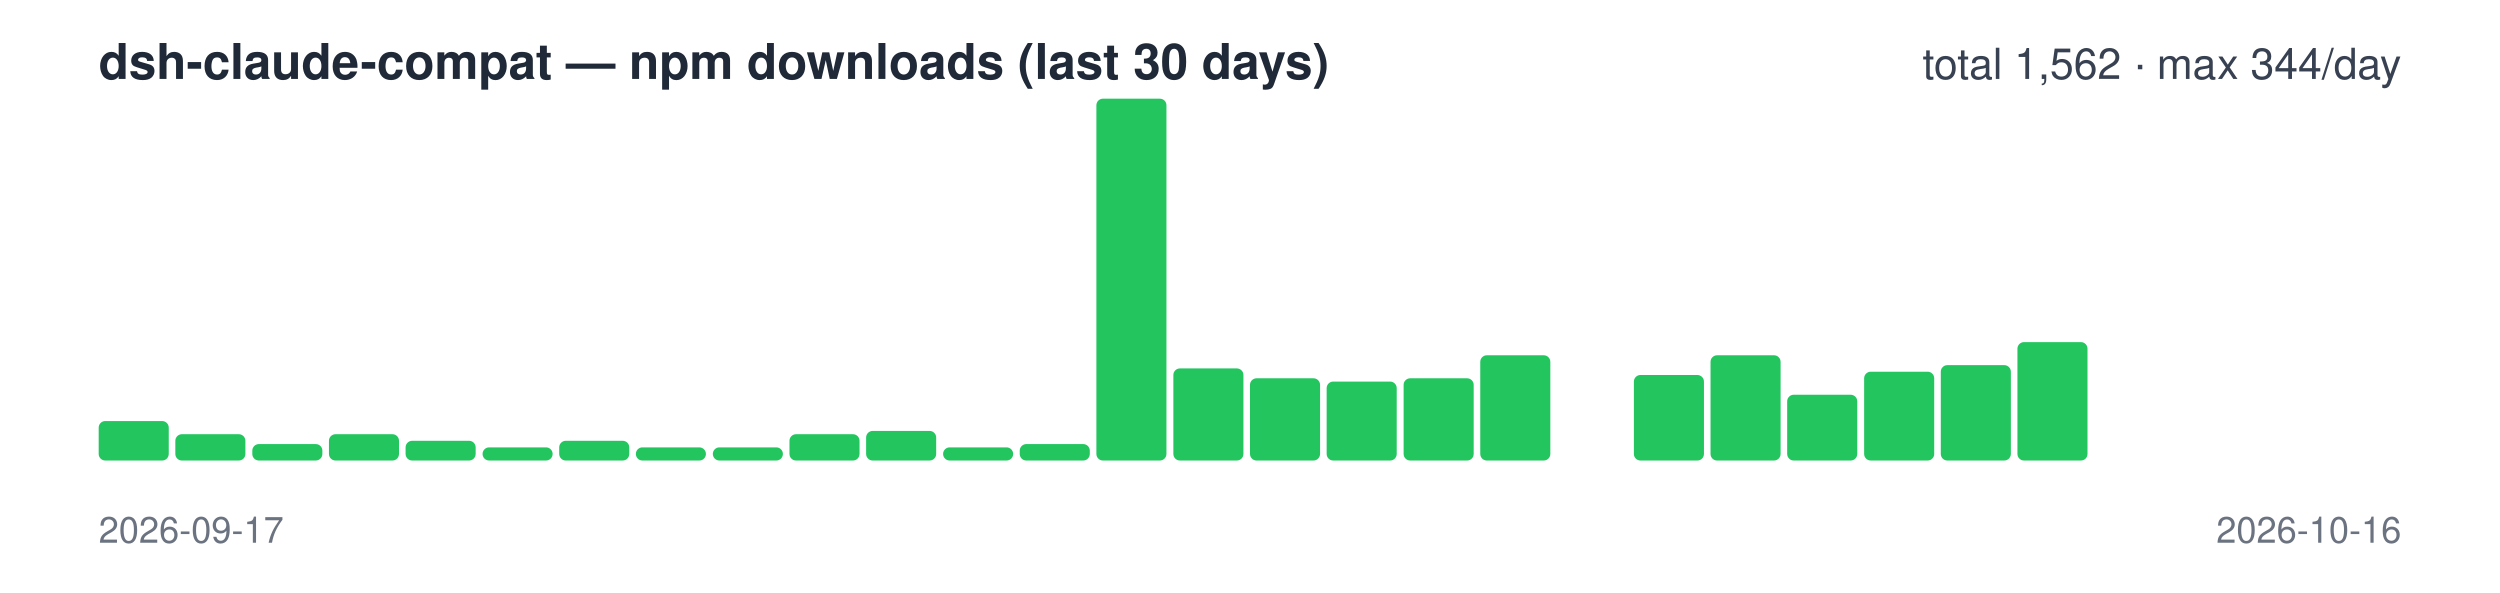
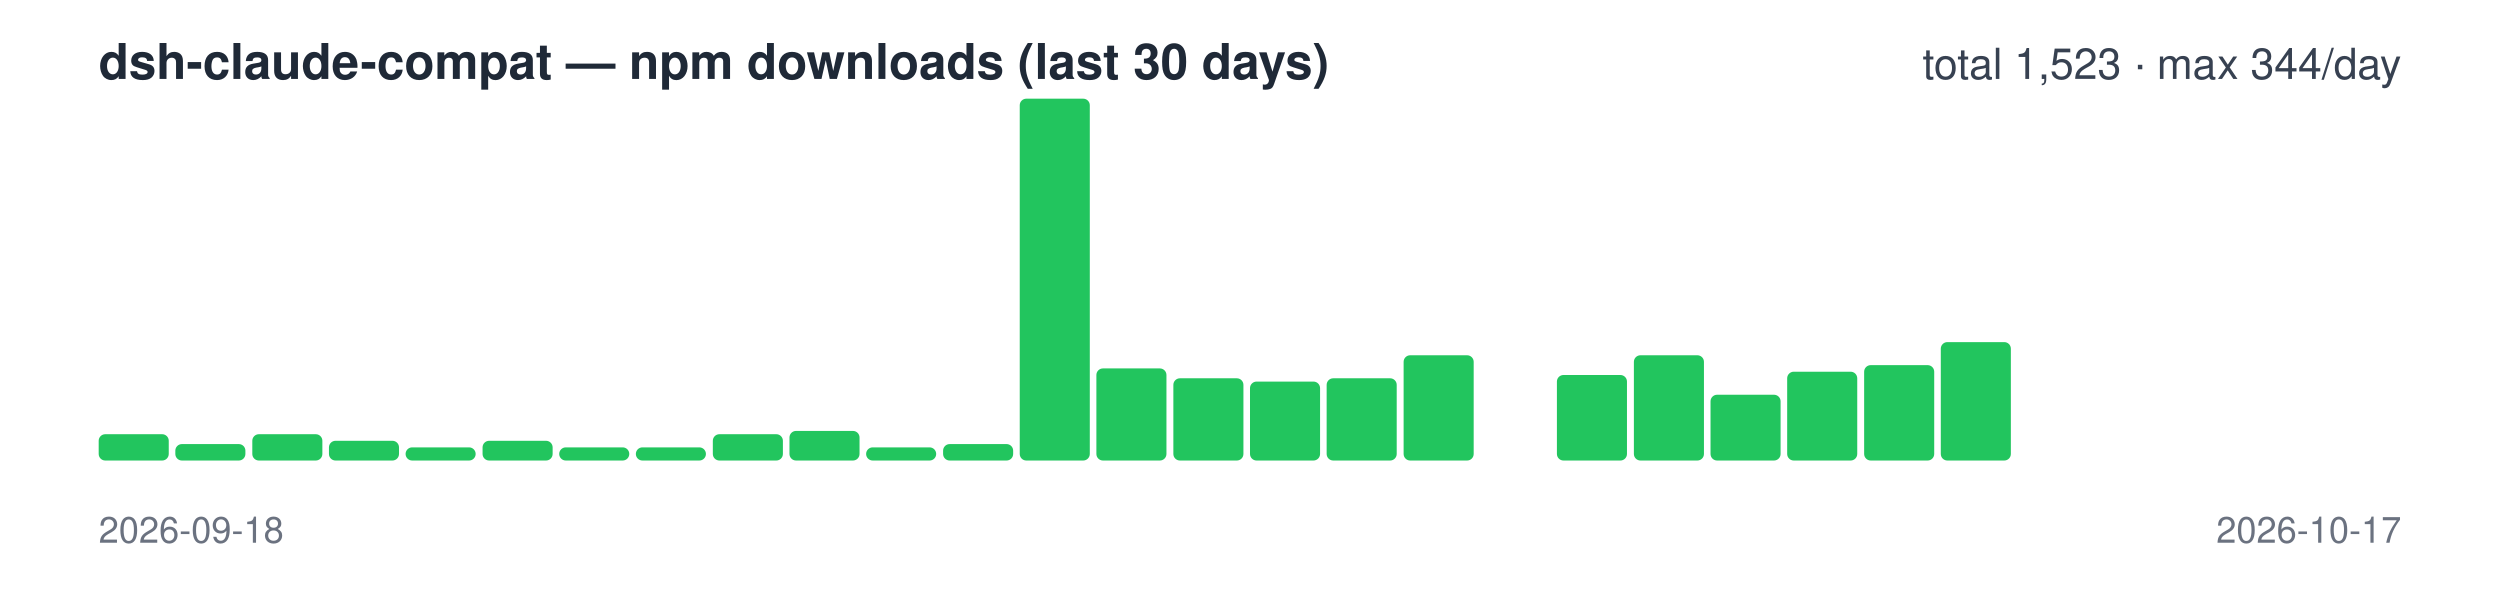
<svg xmlns="http://www.w3.org/2000/svg" width="760" height="180" viewBox="0 0 760 180" font-family="-apple-system,Segoe UI,Helvetica,Arial,sans-serif">
  <text x="30" y="24" font-size="15" font-weight="600" fill="#1f2937">dsh-claude-compat — npm downloads (last 30 days)</text>
-   <text x="730" y="24" font-size="13" text-anchor="end" fill="#374151">total 1,562 · max 344/day</text>
-   <rect x="30.0" y="128" width="21.3" height="12" rx="2" fill="#22c55e" />
-   <rect x="53.3" y="132" width="21.3" height="8" rx="2" fill="#22c55e" />
-   <rect x="76.7" y="135" width="21.3" height="5" rx="2" fill="#22c55e" />
-   <rect x="100.0" y="132" width="21.3" height="8" rx="2" fill="#22c55e" />
-   <rect x="123.3" y="134" width="21.3" height="6" rx="2" fill="#22c55e" />
-   <rect x="146.7" y="136" width="21.3" height="4" rx="2" fill="#22c55e" />
-   <rect x="170.0" y="134" width="21.3" height="6" rx="2" fill="#22c55e" />
+   <text x="730" y="24" font-size="13" text-anchor="end" fill="#374151">total 1,523 · max 344/day</text>
+   <rect x="30.0" y="132" width="21.3" height="8" rx="2" fill="#22c55e" />
+   <rect x="53.3" y="135" width="21.3" height="5" rx="2" fill="#22c55e" />
+   <rect x="76.7" y="132" width="21.3" height="8" rx="2" fill="#22c55e" />
+   <rect x="100.0" y="134" width="21.3" height="6" rx="2" fill="#22c55e" />
+   <rect x="123.3" y="136" width="21.3" height="4" rx="2" fill="#22c55e" />
+   <rect x="146.7" y="134" width="21.3" height="6" rx="2" fill="#22c55e" />
+   <rect x="170.0" y="136" width="21.3" height="4" rx="2" fill="#22c55e" />
  <rect x="193.3" y="136" width="21.3" height="4" rx="2" fill="#22c55e" />
-   <rect x="216.7" y="136" width="21.3" height="4" rx="2" fill="#22c55e" />
-   <rect x="240.0" y="132" width="21.3" height="8" rx="2" fill="#22c55e" />
-   <rect x="263.3" y="131" width="21.3" height="9" rx="2" fill="#22c55e" />
-   <rect x="286.7" y="136" width="21.3" height="4" rx="2" fill="#22c55e" />
-   <rect x="310.0" y="135" width="21.3" height="5" rx="2" fill="#22c55e" />
-   <rect x="333.3" y="30" width="21.3" height="110" rx="2" fill="#22c55e" />
-   <rect x="356.7" y="112" width="21.3" height="28" rx="2" fill="#22c55e" />
-   <rect x="380.0" y="115" width="21.3" height="25" rx="2" fill="#22c55e" />
-   <rect x="403.3" y="116" width="21.3" height="24" rx="2" fill="#22c55e" />
-   <rect x="426.7" y="115" width="21.3" height="25" rx="2" fill="#22c55e" />
-   <rect x="450.0" y="108" width="21.3" height="32" rx="2" fill="#22c55e" />
-   <rect x="473.3" y="140" width="21.3" height="0" rx="2" fill="#22c55e" />
-   <rect x="496.7" y="114" width="21.3" height="26" rx="2" fill="#22c55e" />
-   <rect x="520.0" y="108" width="21.3" height="32" rx="2" fill="#22c55e" />
-   <rect x="543.3" y="120" width="21.3" height="20" rx="2" fill="#22c55e" />
-   <rect x="566.7" y="113" width="21.3" height="27" rx="2" fill="#22c55e" />
-   <rect x="590.0" y="111" width="21.3" height="29" rx="2" fill="#22c55e" />
-   <rect x="613.3" y="104" width="21.3" height="36" rx="2" fill="#22c55e" />
+   <rect x="216.7" y="132" width="21.3" height="8" rx="2" fill="#22c55e" />
+   <rect x="240.0" y="131" width="21.3" height="9" rx="2" fill="#22c55e" />
+   <rect x="263.3" y="136" width="21.3" height="4" rx="2" fill="#22c55e" />
+   <rect x="286.7" y="135" width="21.3" height="5" rx="2" fill="#22c55e" />
+   <rect x="310.0" y="30" width="21.3" height="110" rx="2" fill="#22c55e" />
+   <rect x="333.3" y="112" width="21.3" height="28" rx="2" fill="#22c55e" />
+   <rect x="356.7" y="115" width="21.3" height="25" rx="2" fill="#22c55e" />
+   <rect x="380.0" y="116" width="21.3" height="24" rx="2" fill="#22c55e" />
+   <rect x="403.3" y="115" width="21.3" height="25" rx="2" fill="#22c55e" />
+   <rect x="426.7" y="108" width="21.3" height="32" rx="2" fill="#22c55e" />
+   <rect x="450.0" y="140" width="21.3" height="0" rx="2" fill="#22c55e" />
+   <rect x="473.3" y="114" width="21.3" height="26" rx="2" fill="#22c55e" />
+   <rect x="496.7" y="108" width="21.3" height="32" rx="2" fill="#22c55e" />
+   <rect x="520.0" y="120" width="21.3" height="20" rx="2" fill="#22c55e" />
+   <rect x="543.3" y="113" width="21.3" height="27" rx="2" fill="#22c55e" />
+   <rect x="566.7" y="111" width="21.3" height="29" rx="2" fill="#22c55e" />
+   <rect x="590.0" y="104" width="21.3" height="36" rx="2" fill="#22c55e" />
+   <rect x="613.3" y="140" width="21.3" height="0" rx="2" fill="#22c55e" />
  <rect x="636.7" y="140" width="21.3" height="0" rx="2" fill="#22c55e" />
  <rect x="660.0" y="140" width="21.3" height="0" rx="2" fill="#22c55e" />
  <rect x="683.3" y="140" width="21.3" height="0" rx="2" fill="#22c55e" />
  <rect x="706.7" y="140" width="21.3" height="0" rx="2" fill="#22c55e" />
-   <text x="30" y="165" font-size="11" fill="#6b7280">2026-09-17</text>
-   <text x="730" y="165" font-size="11" text-anchor="end" fill="#6b7280">2026-10-16</text>
+   <text x="30" y="165" font-size="11" fill="#6b7280">2026-09-18</text>
+   <text x="730" y="165" font-size="11" text-anchor="end" fill="#6b7280">2026-10-17</text>
</svg>
